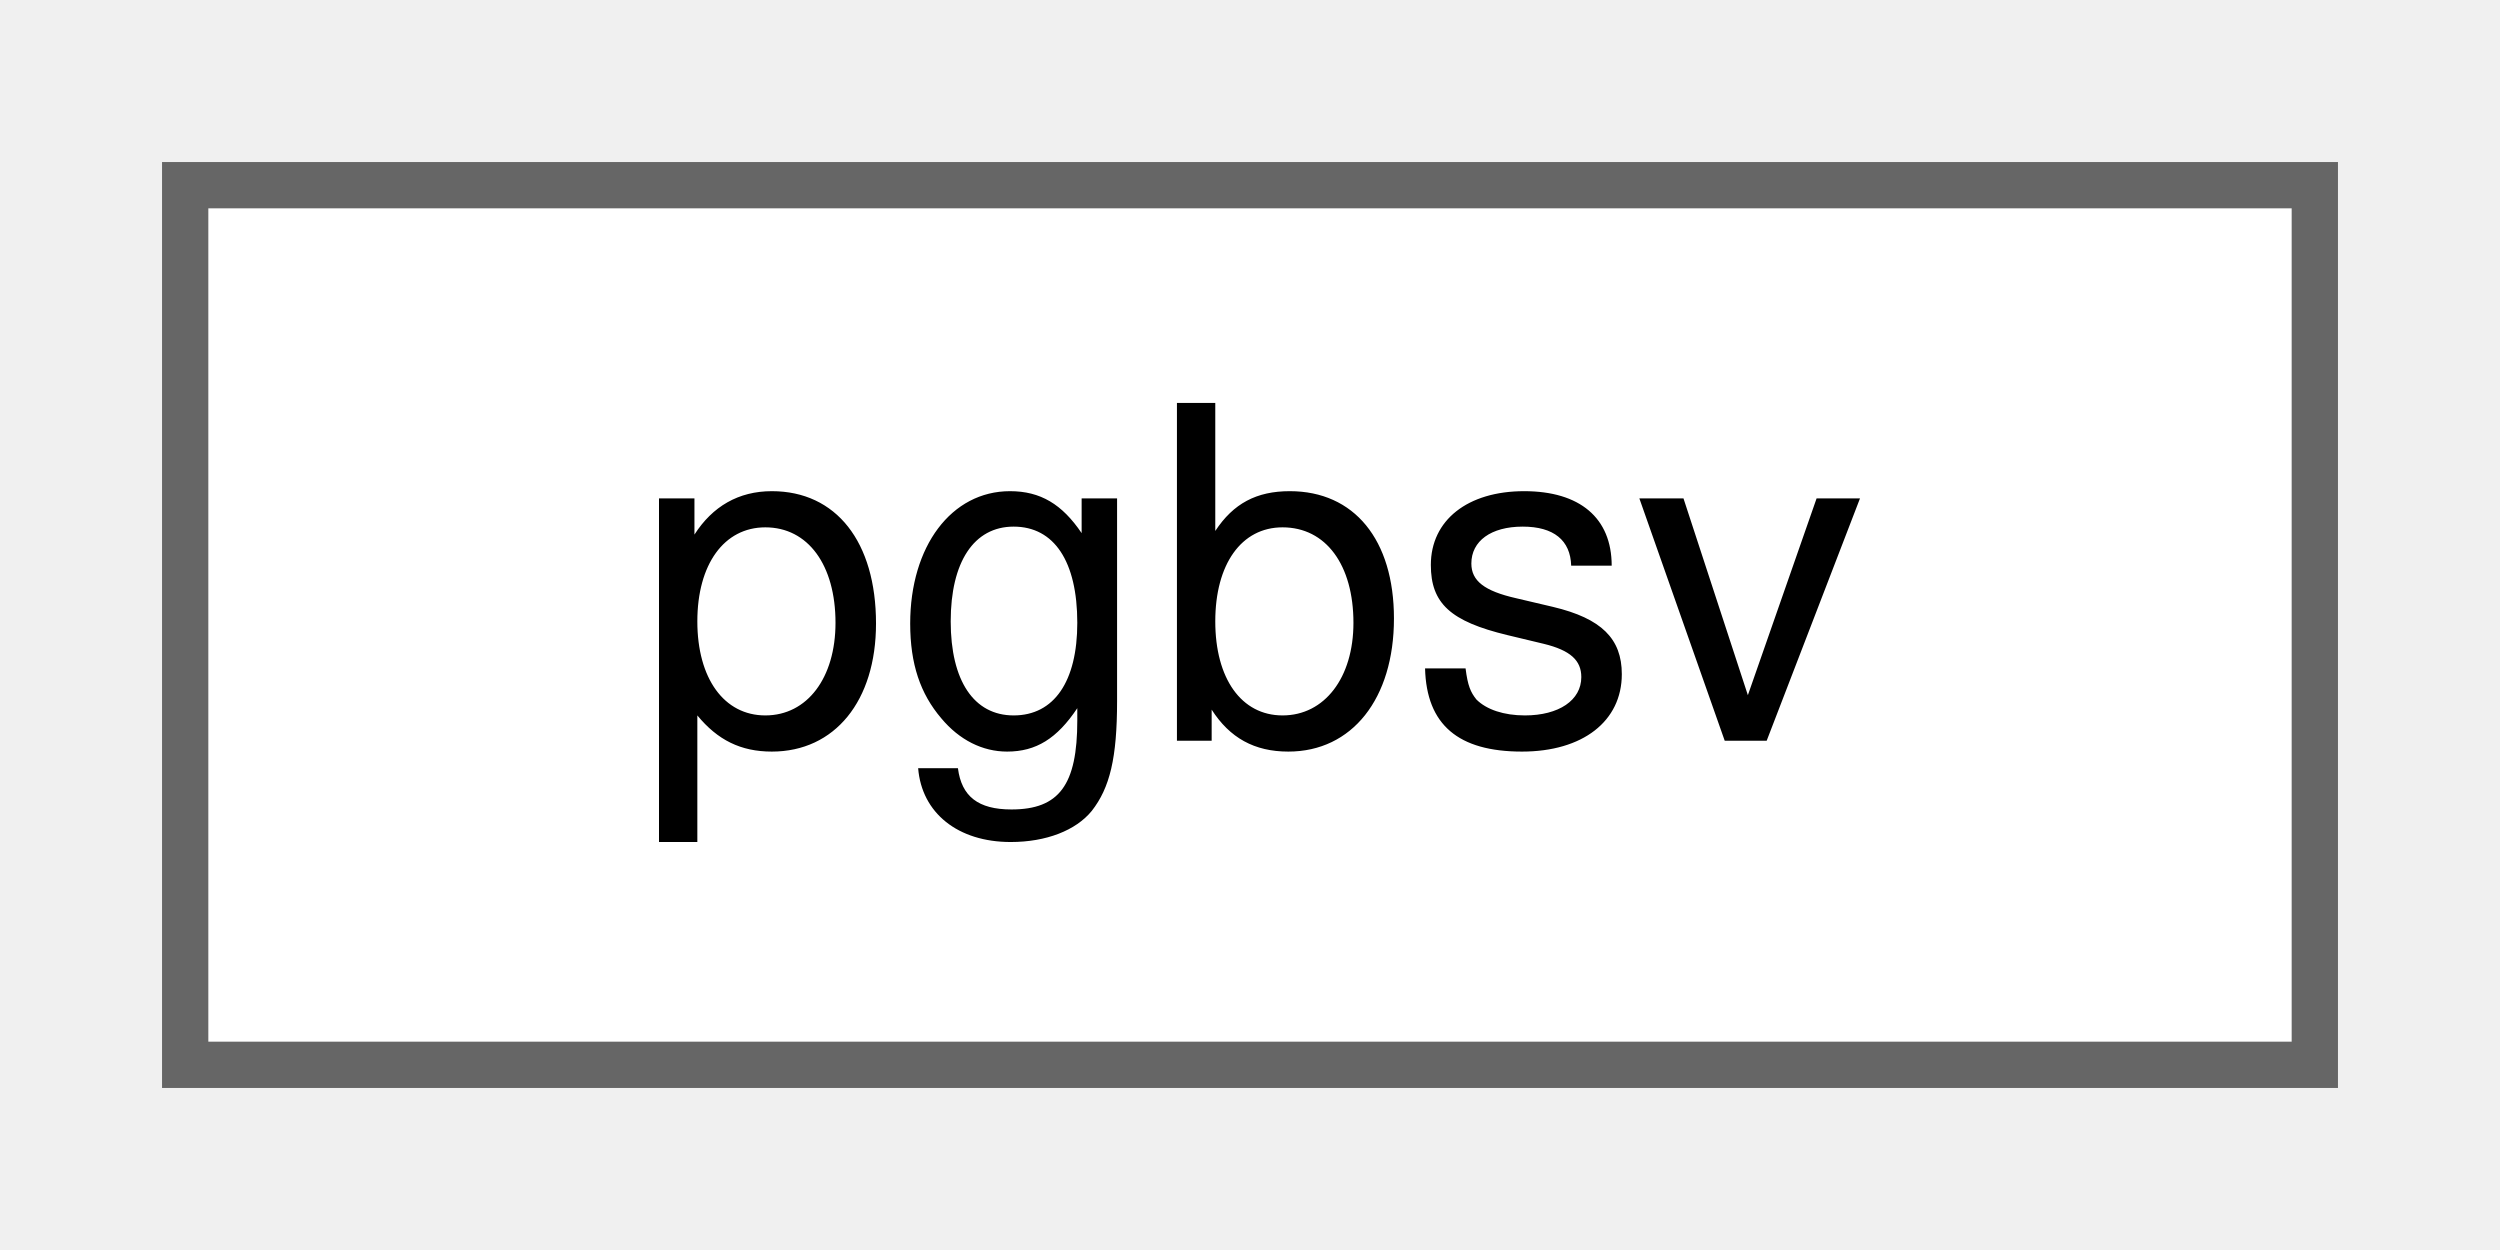
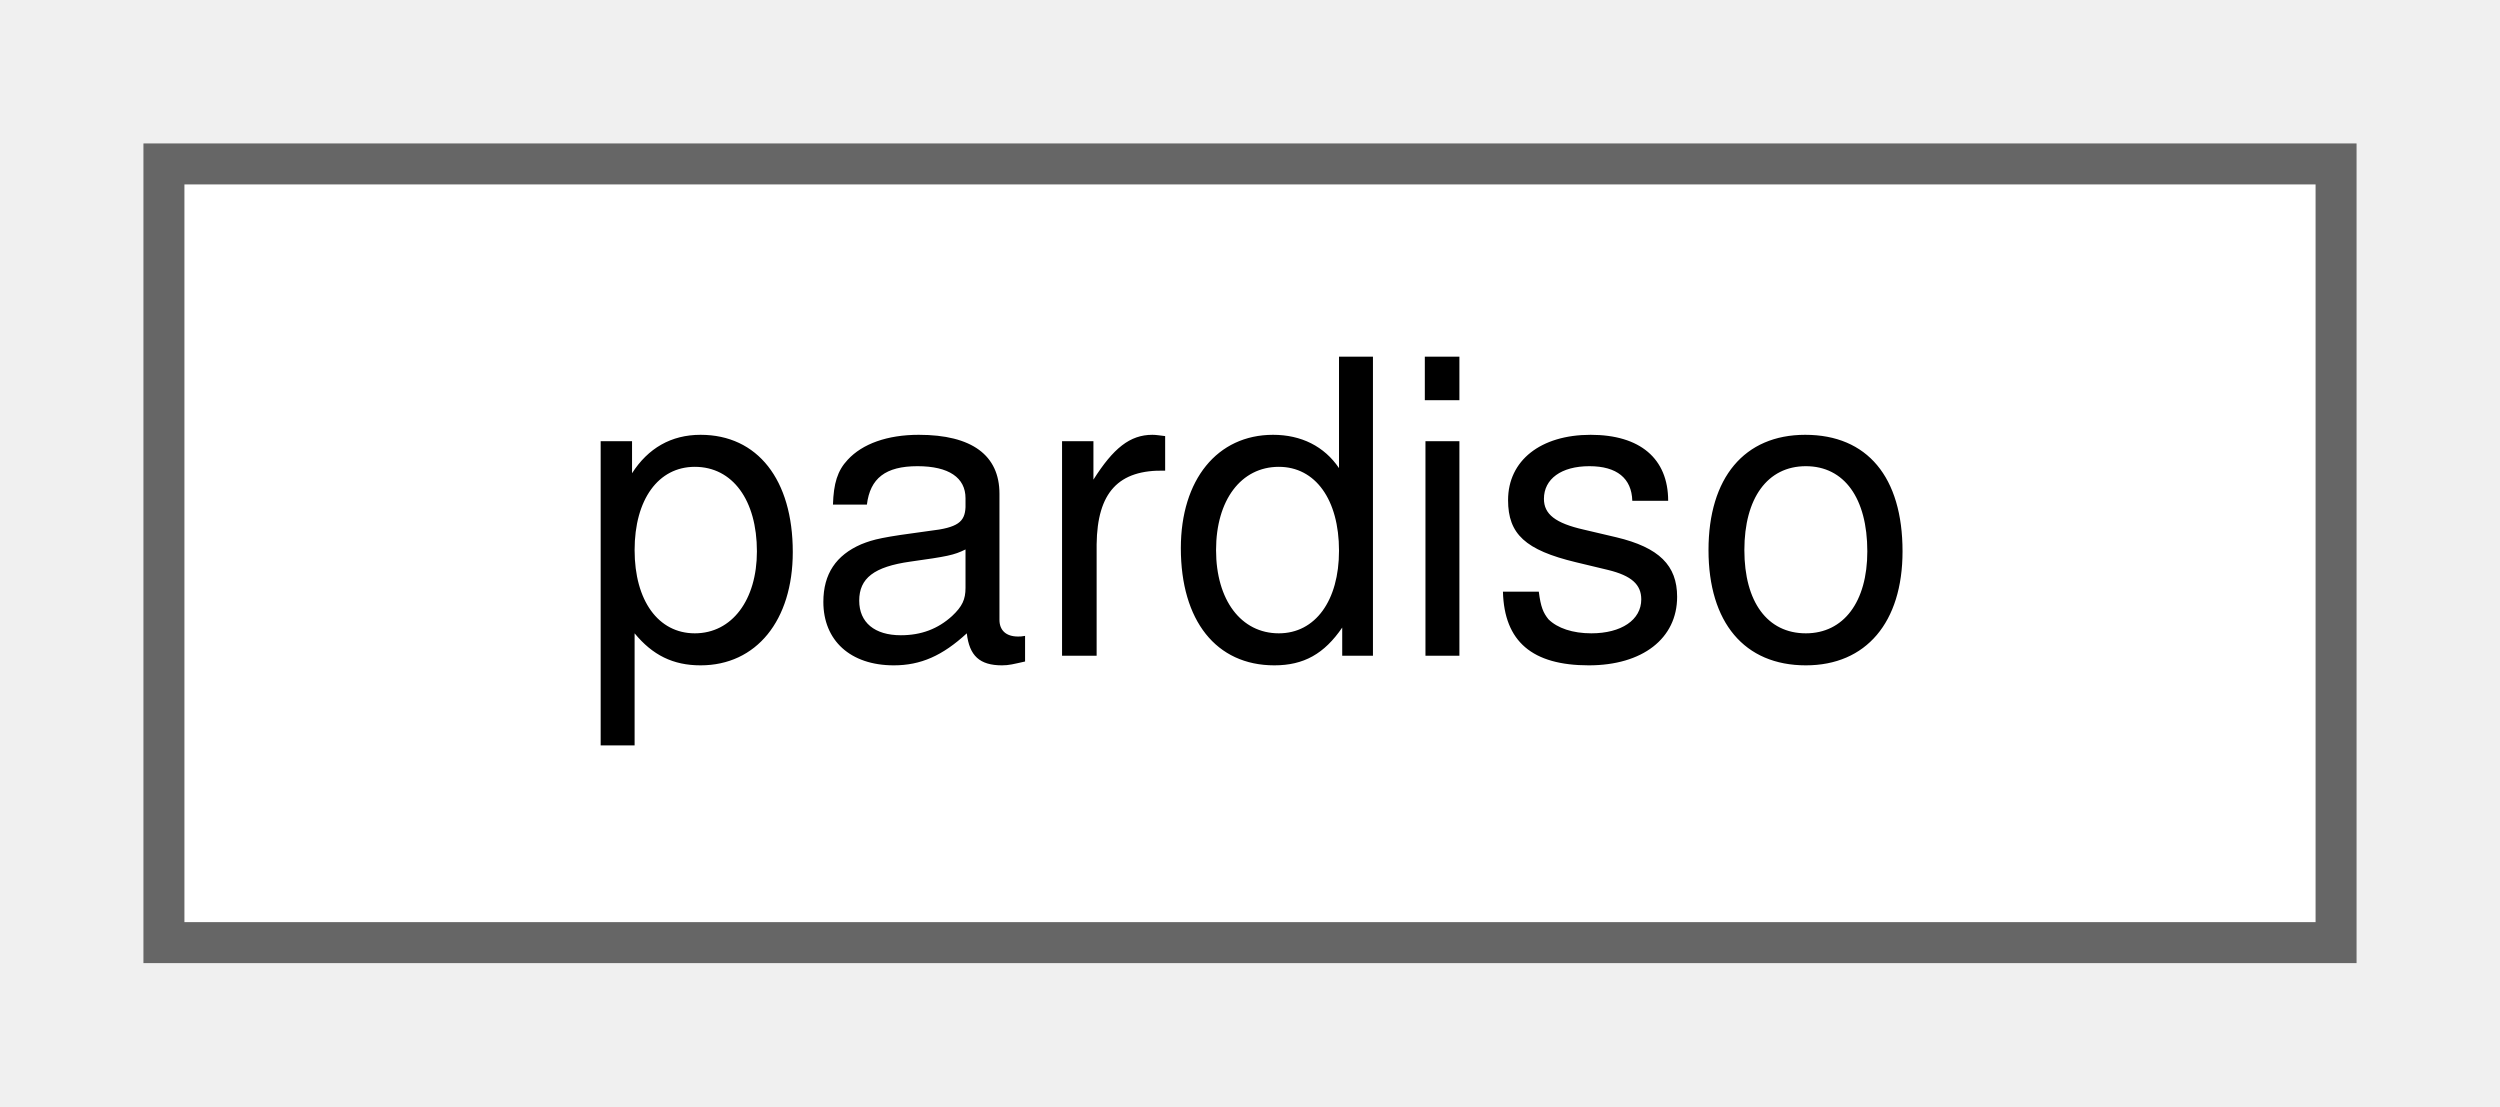
- <svg xmlns="http://www.w3.org/2000/svg" xmlns:xlink="http://www.w3.org/1999/xlink" width="54pt" height="27pt" viewBox="0.00 0.00 54.00 27.00">
+ <svg xmlns="http://www.w3.org/2000/svg" xmlns:xlink="http://www.w3.org/1999/xlink" width="61pt" height="27pt" viewBox="0.00 0.00 61.00 27.00">
  <g id="graph0" class="graph" transform="scale(1 1) rotate(0) translate(4 23)">
    <g id="Node000000" class="node">
      <g id="a_Node000000">
-         <a xlink:href="d4/d10/classpgbsv.html" target="_top" xlink:title="Solver for general band matrices.">
-           <polygon fill="white" stroke="#666666" points="46,-19 0,-19 0,0 46,0 46,-19" />
-           <text text-anchor="middle" x="23" y="-7" font-family="Helvetica,sans-Serif" font-size="10.00">pgbsv</text>
+         <a xlink:href="dc/d7b/classpardiso.html" target="_top" xlink:title="Solver for general sparse matrices.">
+           <polygon fill="white" stroke="#666666" points="53,-19 0,-19 0,0 53,0 53,-19" />
+           <text text-anchor="middle" x="26.5" y="-7" font-family="Helvetica,sans-Serif" font-size="10.00">pardiso</text>
        </a>
      </g>
    </g>
  </g>
</svg>
